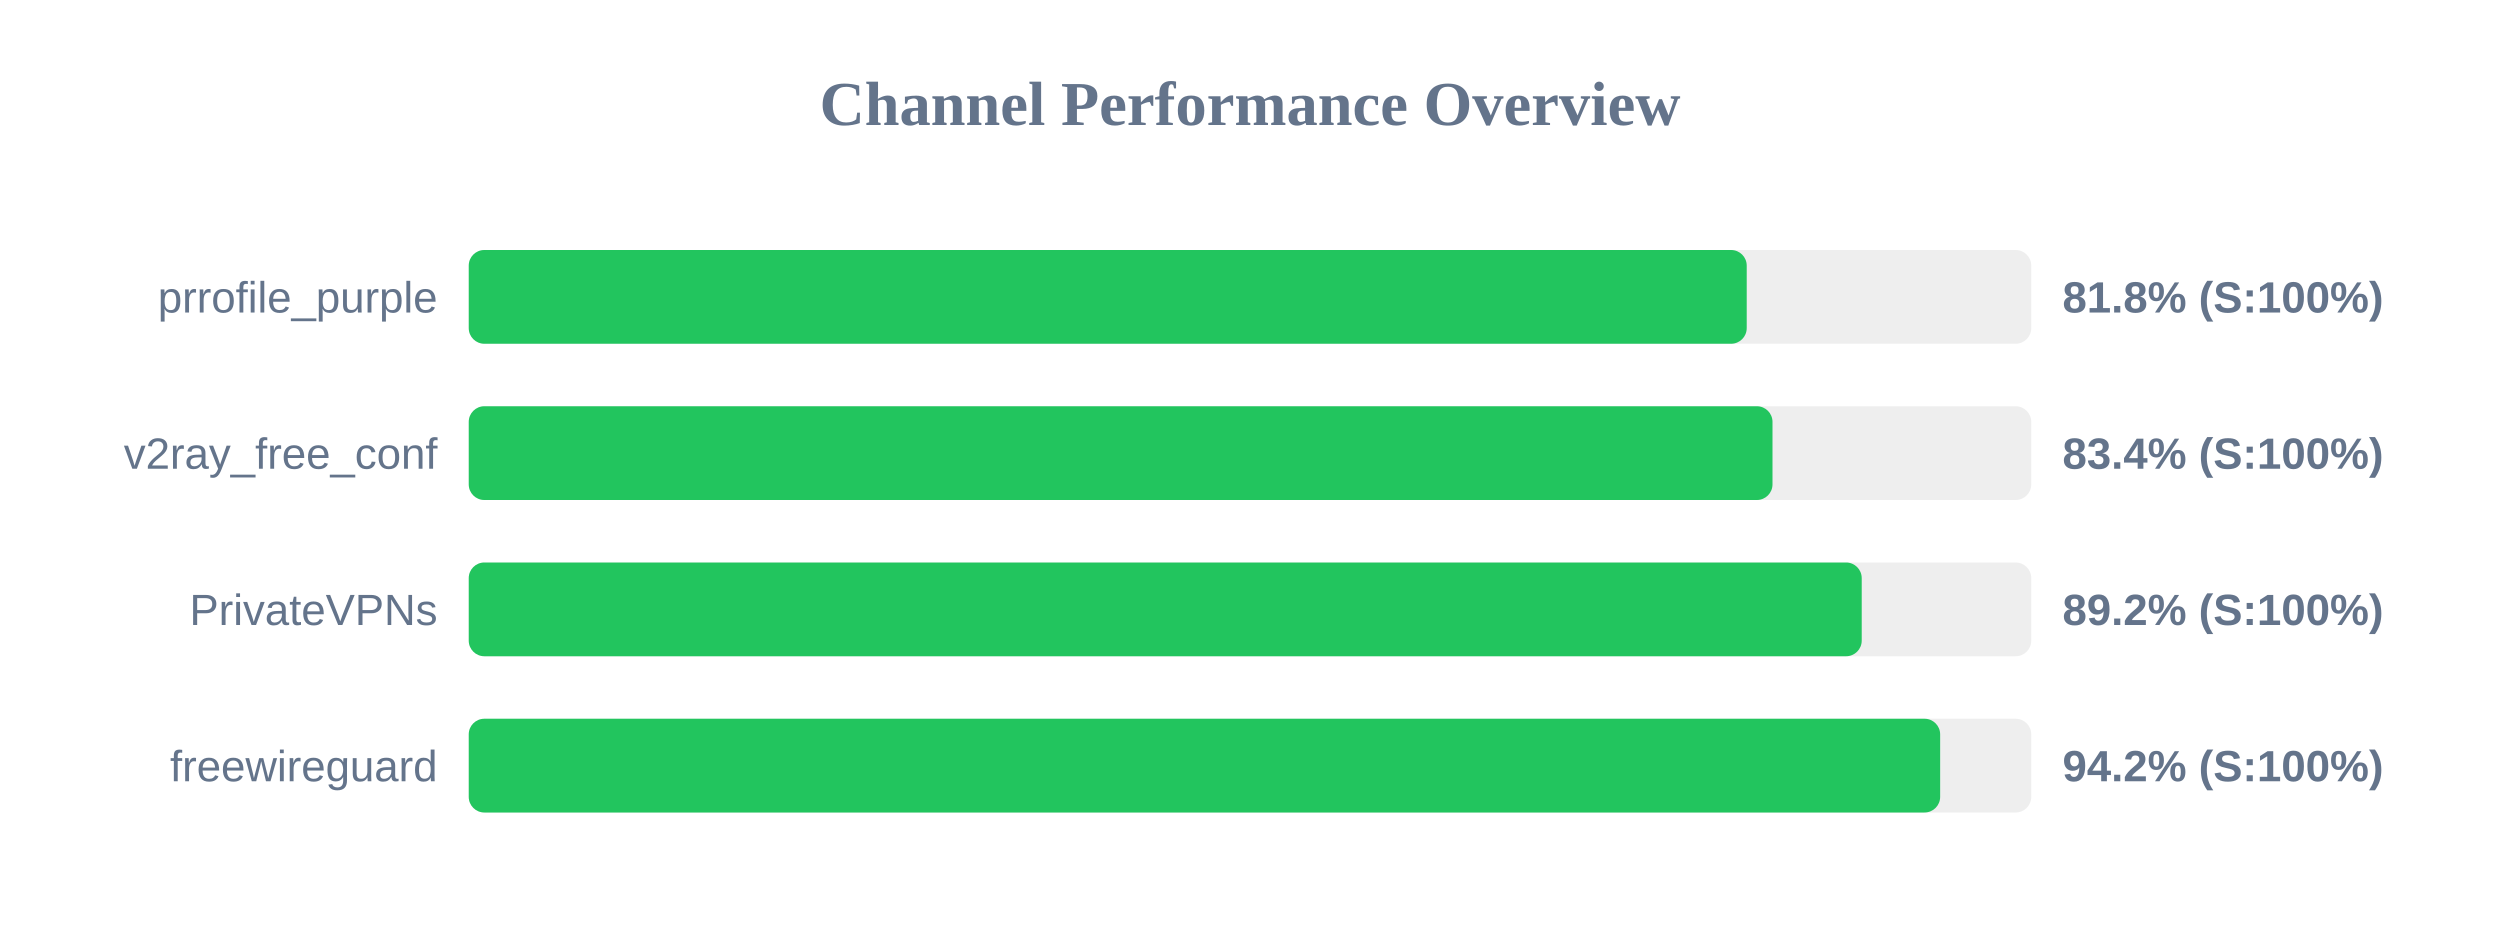
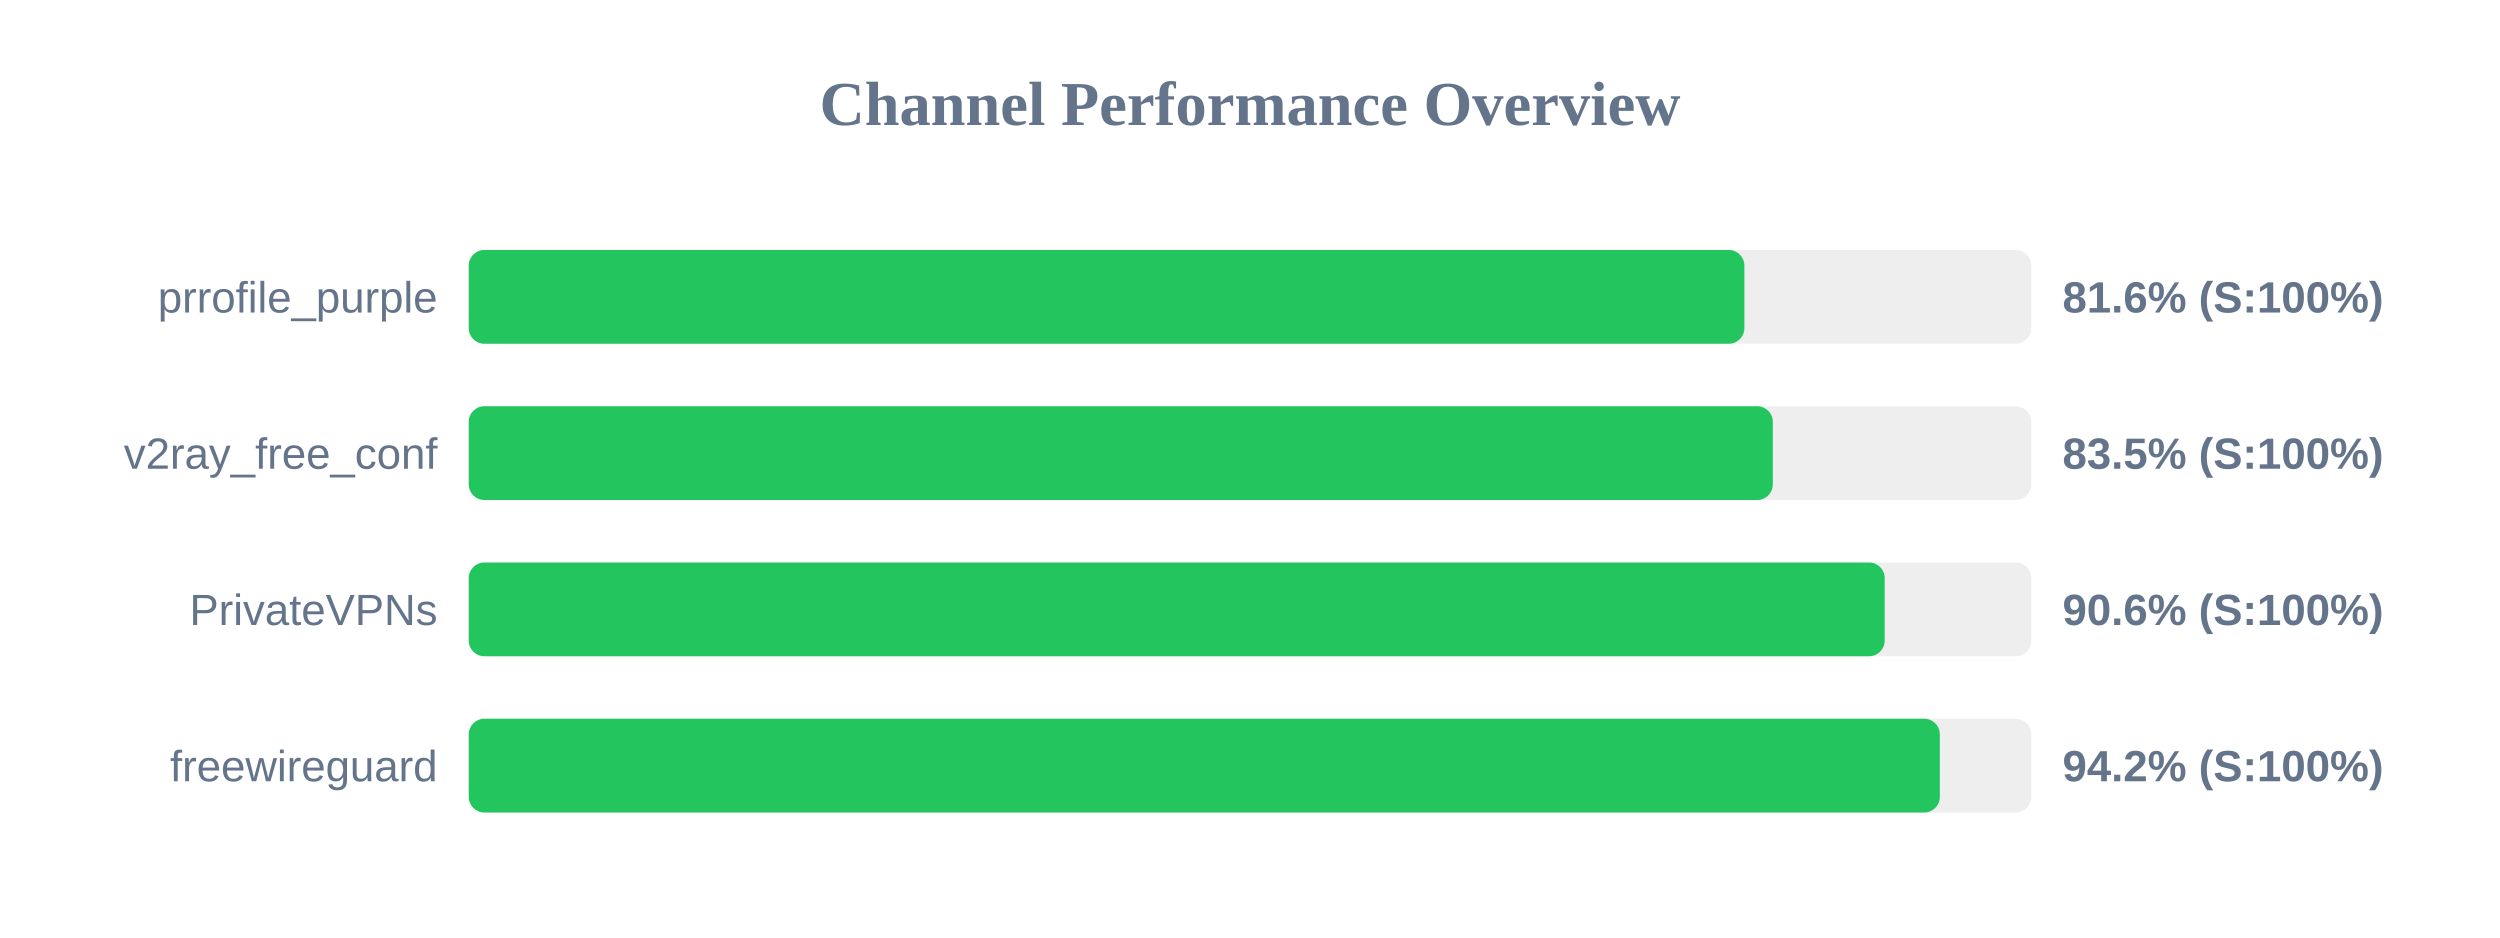
<svg xmlns="http://www.w3.org/2000/svg" width="800" height="300" version="1.1">
  <style>
        .row { font: 14px Arial; fill: #64748b; }
        .score { font: bold 14px Arial; fill: #64748b; }
    </style>
  <text x="400" y="40" text-anchor="middle" font-size="20px" font-weight="bold" fill="#64748b">Channel Performance Overview</text>
  <rect x="150" y="80" width="500" height="30" fill="#eee" rx="5" />
-   <rect x="150" y="80" width="408.95" height="30" fill="#22c55e" rx="5" />
+   <rect x="150" y="80" width="408.2" height="30" fill="#22c55e" rx="5" />
  <text x="140" y="100" text-anchor="end" class="row">prrofile_purple</text>
-   <text x="660" y="100" text-anchor="start" class="score">81.8% (S:100%)</text>
+   <text x="660" y="100" text-anchor="start" class="score">81.6% (S:100%)</text>
  <rect x="150" y="130" width="500" height="30" fill="#eee" rx="5" />
-   <rect x="150" y="130" width="417.2" height="30" fill="#22c55e" rx="5" />
+   <rect x="150" y="130" width="417.3" height="30" fill="#22c55e" rx="5" />
  <text x="140" y="150" text-anchor="end" class="row">v2ray_free_conf</text>
-   <text x="660" y="150" text-anchor="start" class="score">83.4% (S:100%)</text>
+   <text x="660" y="150" text-anchor="start" class="score">83.5% (S:100%)</text>
  <rect x="150" y="180" width="500" height="30" fill="#eee" rx="5" />
-   <rect x="150" y="180" width="445.75" height="30" fill="#22c55e" rx="5" />
+   <rect x="150" y="180" width="453.1" height="30" fill="#22c55e" rx="5" />
  <text x="140" y="200" text-anchor="end" class="row">PrivateVPNs</text>
-   <text x="660" y="200" text-anchor="start" class="score">89.2% (S:100%)</text>
+   <text x="660" y="200" text-anchor="start" class="score">90.6% (S:100%)</text>
  <rect x="150" y="230" width="500" height="30" fill="#eee" rx="5" />
-   <rect x="150" y="230" width="470.85" height="30" fill="#22c55e" rx="5" />
+   <rect x="150" y="230" width="470.75" height="30" fill="#22c55e" rx="5" />
  <text x="140" y="250" text-anchor="end" class="row">freewireguard</text>
  <text x="660" y="250" text-anchor="start" class="score">94.2% (S:100%)</text>
</svg>
